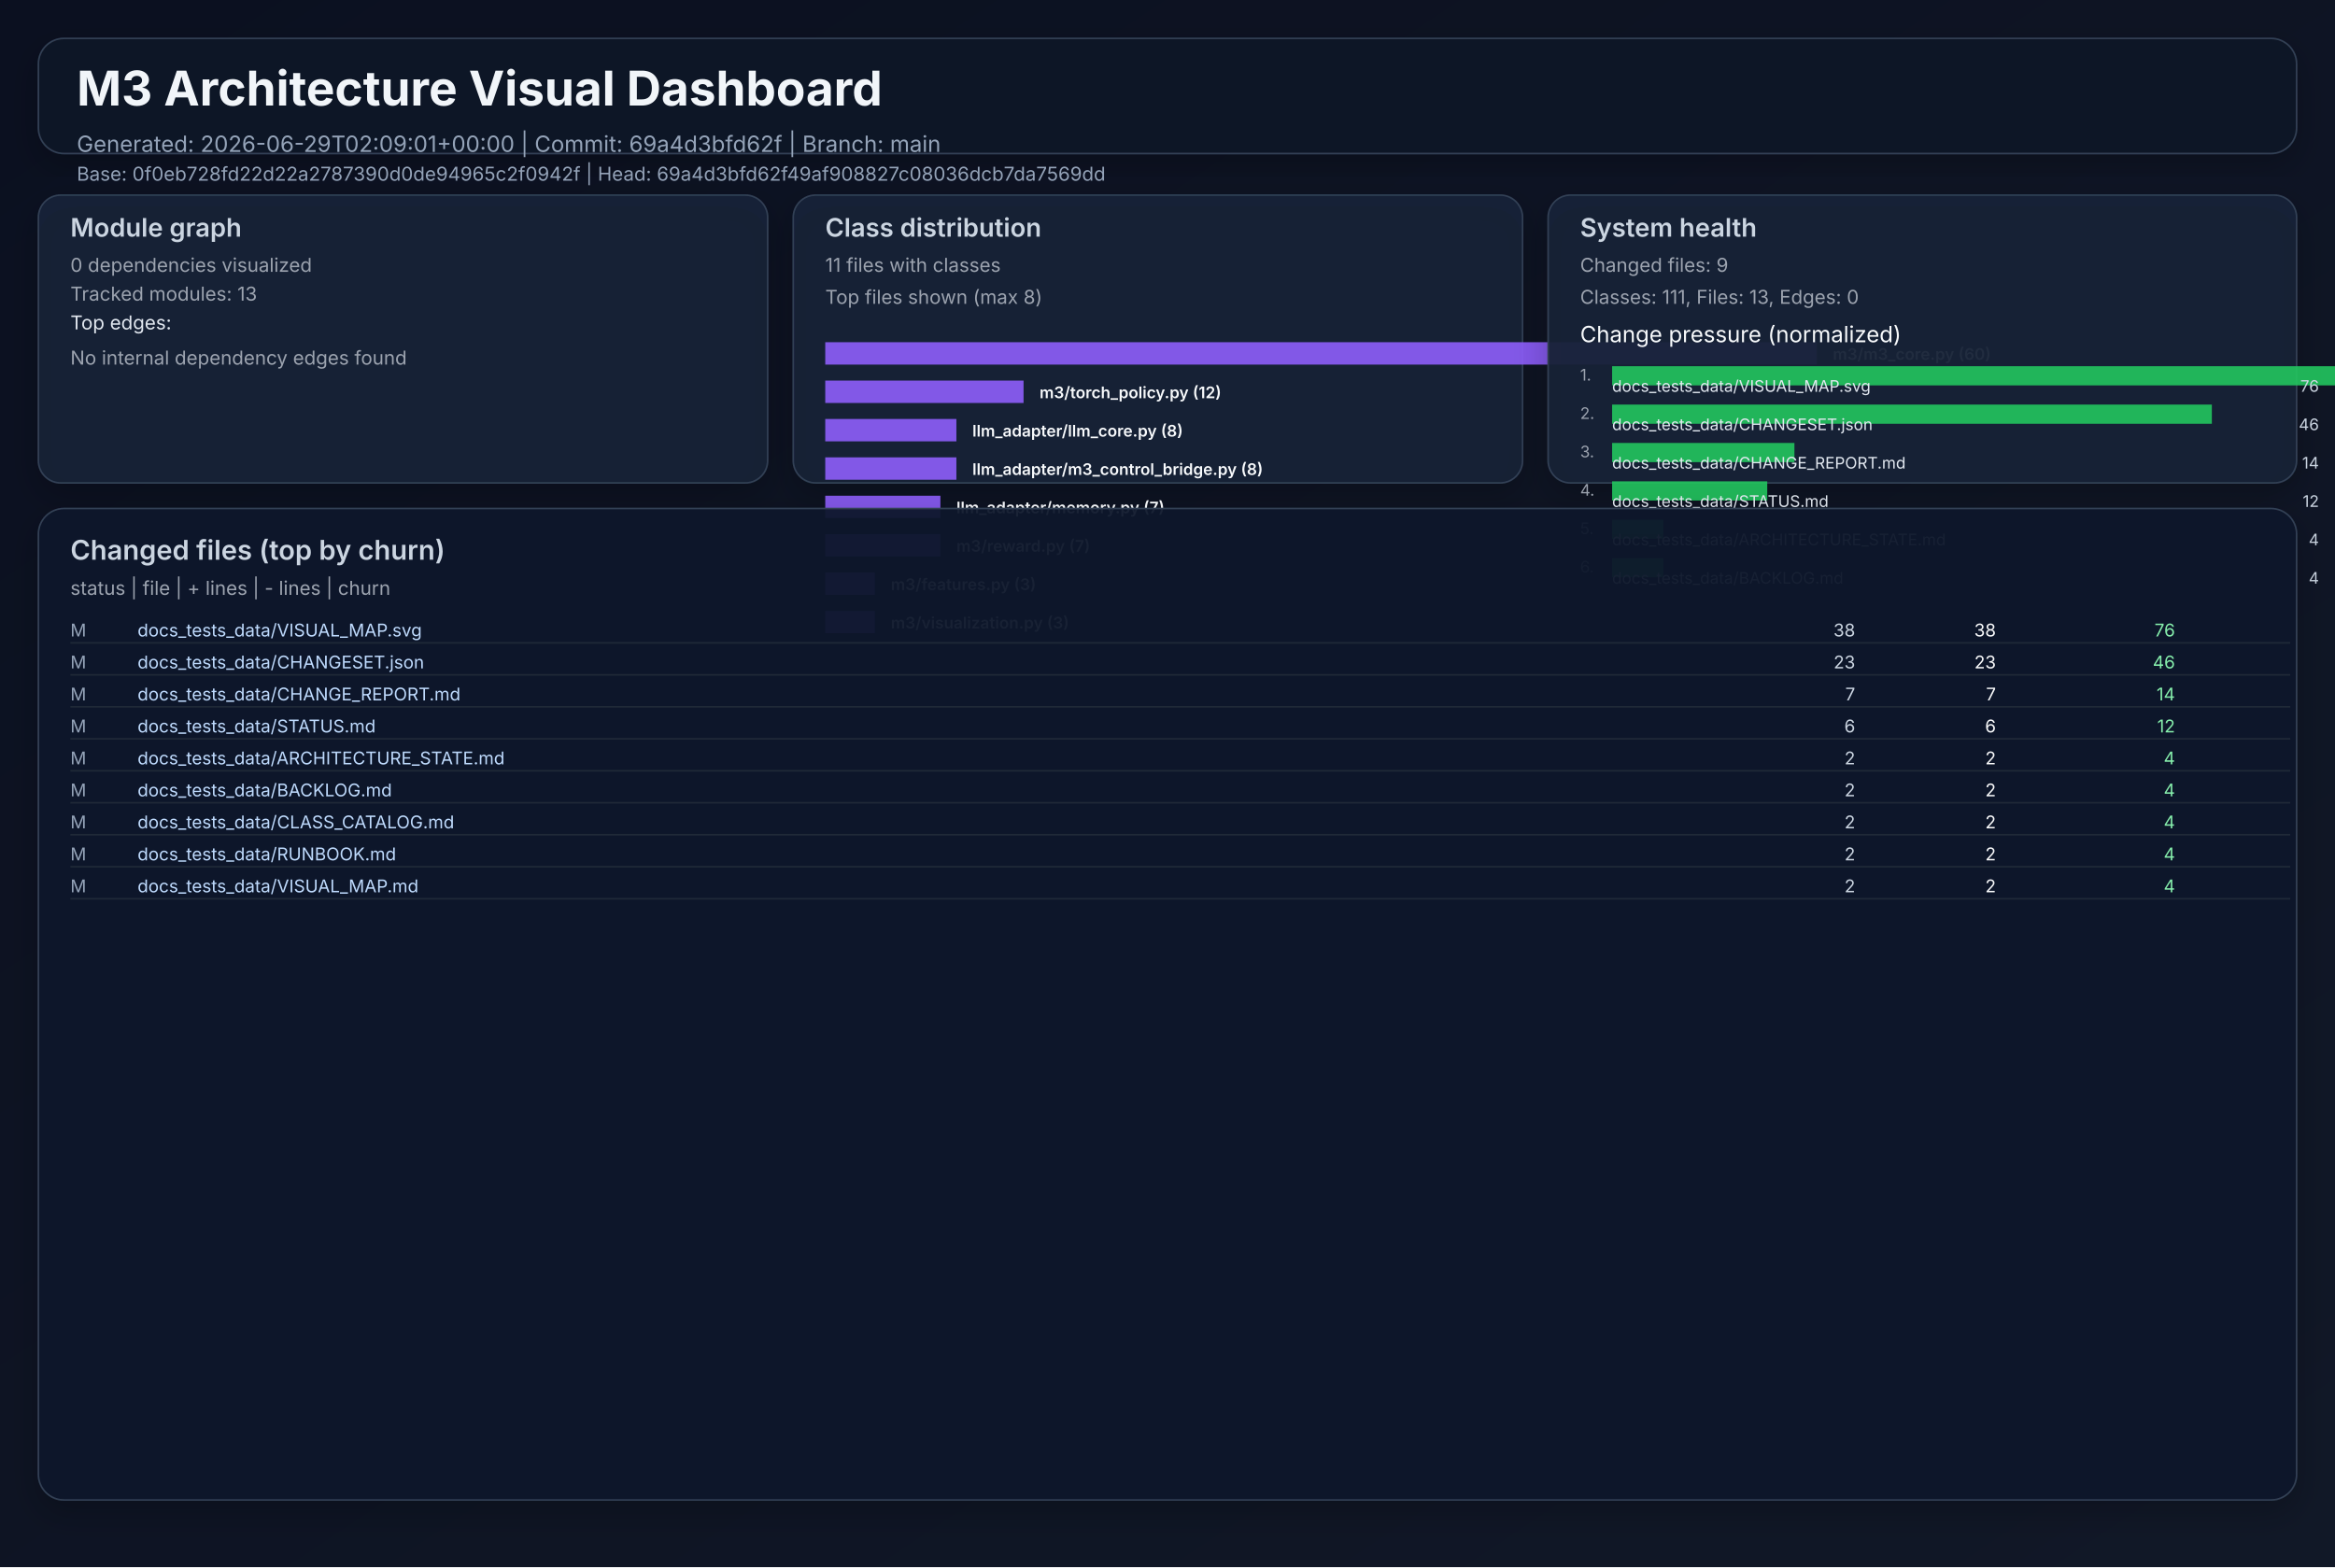
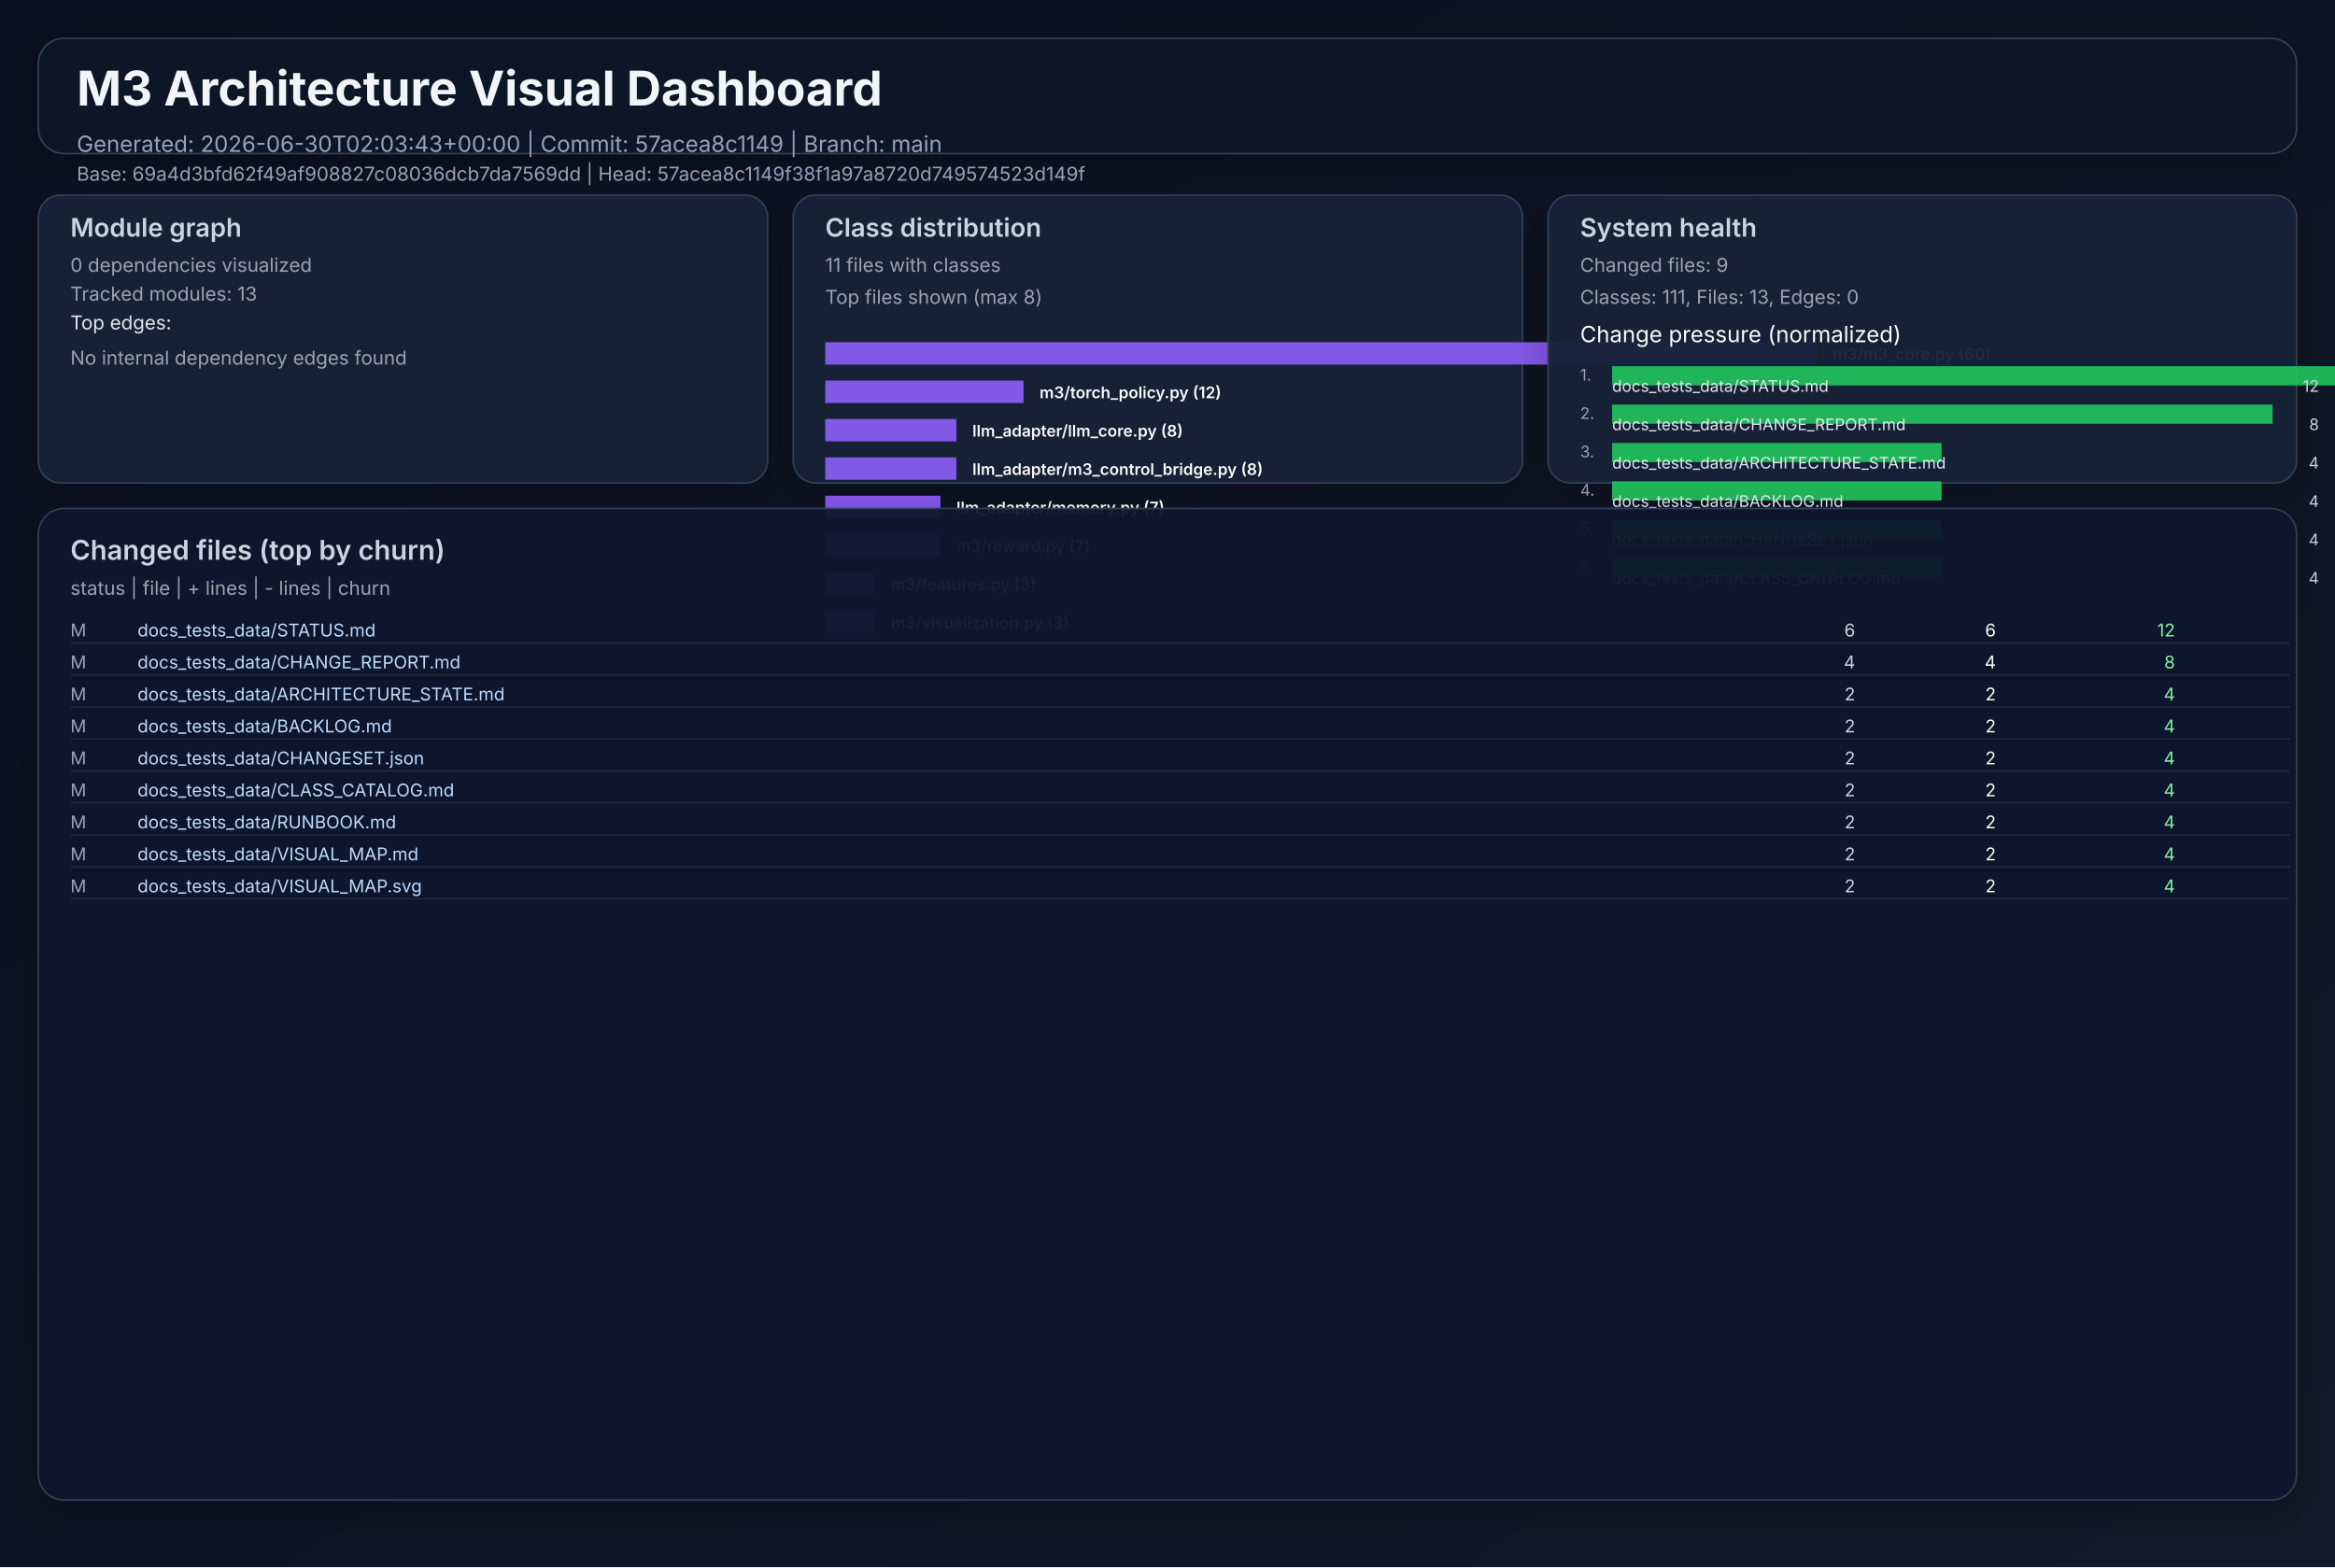
<svg xmlns="http://www.w3.org/2000/svg" width="1460" height="980" viewBox="0 0 1460 980" role="img">
  <defs>
    <linearGradient id="bg" x1="0" y1="0" x2="1" y2="1">
      <stop offset="0%" stop-color="#0b1020" />
      <stop offset="100%" stop-color="#111827" />
    </linearGradient>
    <filter id="cardShadow" x="-20%" y="-20%" width="140%" height="140%">
      <feDropShadow dx="0" dy="8" stdDeviation="10" flood-opacity="0.22" />
    </filter>
  </defs>
  <rect width="1460" height="980" fill="url(#bg)" />
  <g font-family="Inter, Arial, sans-serif">
    <rect x="24" y="24" width="1412" height="72" rx="16" fill="#111827" fill-opacity="0.94" stroke="#334155" stroke-width="1" filter="url(#cardShadow)" />
    <text x="48" y="66" fill="#f1f5f9" font-size="30" font-weight="700">M3 Architecture Visual Dashboard</text>
-     <text x="48" y="95" fill="#94a3b8" font-size="14">Generated: 2026-06-29T02:09:01+00:00  |  Commit: 69a4d3bfd62f  |  Branch: main</text>
-     <text x="48" y="113" fill="#94a3b8" font-size="12">Base: 0f0eb728fd22d22a2787390d0de94965c2f0942f  |  Head: 69a4d3bfd62f49af908827c08036dcb7da7569dd</text>
+     <text x="48" y="95" fill="#94a3b8" font-size="14">Generated: 2026-06-30T02:03:43+00:00  |  Commit: 57acea8c1149  |  Branch: main</text>
+     <text x="48" y="113" fill="#94a3b8" font-size="12">Base: 69a4d3bfd62f49af908827c08036dcb7da7569dd  |  Head: 57acea8c1149f38f1a97a8720d749574523d149f</text>
    <rect x="24" y="122" width="456" height="180" rx="14" fill="#17223a" fill-opacity="0.94" stroke="#334155" filter="url(#cardShadow)" />
    <text x="44" y="148" fill="#cbd5e1" font-size="16" font-weight="600">Module graph</text>
    <text x="44" y="170" fill="#9ca3af" font-size="12">0 dependencies visualized</text>
    <text x="44" y="188" fill="#9ca3af" font-size="12">Tracked modules: 13</text>
    <text x="44" y="206" fill="#e2e8f0" font-size="12">Top edges:</text>
    <text x="44" y="228" fill="#9ca3af" font-size="12">No internal dependency edges found</text>
    <rect x="496" y="122" width="456" height="180" rx="14" fill="#17223a" fill-opacity="0.94" stroke="#334155" filter="url(#cardShadow)" />
    <text x="516" y="148" fill="#cbd5e1" font-size="16" font-weight="600">Class distribution</text>
    <text x="516" y="170" fill="#9ca3af" font-size="12">11 files with classes</text>
    <text x="516" y="190" fill="#9ca3af" font-size="12">Top files shown (max 8)</text>
    <rect x="516" y="214" width="620" height="14" fill="#8b5cf6" opacity="0.92" />
    <text x="1146" y="225" fill="#f8fafc" font-size="10" font-weight="600">m3/m3_core.py (60)</text>
    <rect x="516" y="238" width="124" height="14" fill="#8b5cf6" opacity="0.92" />
    <text x="650" y="249" fill="#f8fafc" font-size="10" font-weight="600">m3/torch_policy.py (12)</text>
    <rect x="516" y="262" width="82" height="14" fill="#8b5cf6" opacity="0.92" />
    <text x="608" y="273" fill="#f8fafc" font-size="10" font-weight="600">llm_adapter/llm_core.py (8)</text>
    <rect x="516" y="286" width="82" height="14" fill="#8b5cf6" opacity="0.92" />
    <text x="608" y="297" fill="#f8fafc" font-size="10" font-weight="600">llm_adapter/m3_control_bridge.py (8)</text>
    <rect x="516" y="310" width="72" height="14" fill="#8b5cf6" opacity="0.92" />
    <text x="598" y="321" fill="#f8fafc" font-size="10" font-weight="600">llm_adapter/memory.py (7)</text>
    <rect x="516" y="334" width="72" height="14" fill="#8b5cf6" opacity="0.92" />
    <text x="598" y="345" fill="#f8fafc" font-size="10" font-weight="600">m3/reward.py (7)</text>
    <rect x="516" y="358" width="31" height="14" fill="#8b5cf6" opacity="0.92" />
    <text x="557" y="369" fill="#f8fafc" font-size="10" font-weight="600">m3/features.py (3)</text>
    <rect x="516" y="382" width="31" height="14" fill="#8b5cf6" opacity="0.92" />
    <text x="557" y="393" fill="#f8fafc" font-size="10" font-weight="600">m3/visualization.py (3)</text>
    <rect x="968" y="122" width="468" height="180" rx="14" fill="#17223a" fill-opacity="0.94" stroke="#334155" filter="url(#cardShadow)" />
    <text x="988" y="148" fill="#cbd5e1" font-size="16" font-weight="600">System health</text>
    <text x="988" y="170" fill="#9ca3af" font-size="12">Changed files: 9</text>
    <text x="988" y="190" fill="#9ca3af" font-size="12">Classes: 111, Files: 13, Edges: 0</text>
    <text x="988" y="214" fill="#f8fafc" font-size="14">Change pressure (normalized)</text>
    <text x="988" y="238" fill="#9ca3af" font-size="10">1.</text>
    <rect x="1008" y="229" width="620" height="12" fill="#22c55e" opacity="0.9" />
-     <text x="1008" y="245" fill="#e2e8f0" font-size="10">docs_tests_data/VISUAL_MAP.svg</text>
-     <text x="1450" y="245" fill="#cbd5e1" font-size="10" text-anchor="end">76</text>
+     <text x="1008" y="245" fill="#e2e8f0" font-size="10">docs_tests_data/STATUS.md</text>
+     <text x="1450" y="245" fill="#cbd5e1" font-size="10" text-anchor="end">12</text>
    <text x="988" y="262" fill="#9ca3af" font-size="10">2.</text>
-     <rect x="1008" y="253" width="375" height="12" fill="#22c55e" opacity="0.9" />
-     <text x="1008" y="269" fill="#e2e8f0" font-size="10">docs_tests_data/CHANGESET.json</text>
-     <text x="1450" y="269" fill="#cbd5e1" font-size="10" text-anchor="end">46</text>
+     <rect x="1008" y="253" width="413" height="12" fill="#22c55e" opacity="0.9" />
+     <text x="1008" y="269" fill="#e2e8f0" font-size="10">docs_tests_data/CHANGE_REPORT.md</text>
+     <text x="1450" y="269" fill="#cbd5e1" font-size="10" text-anchor="end">8</text>
    <text x="988" y="286" fill="#9ca3af" font-size="10">3.</text>
-     <rect x="1008" y="277" width="114" height="12" fill="#22c55e" opacity="0.9" />
-     <text x="1008" y="293" fill="#e2e8f0" font-size="10">docs_tests_data/CHANGE_REPORT.md</text>
-     <text x="1450" y="293" fill="#cbd5e1" font-size="10" text-anchor="end">14</text>
+     <rect x="1008" y="277" width="206" height="12" fill="#22c55e" opacity="0.9" />
+     <text x="1008" y="293" fill="#e2e8f0" font-size="10">docs_tests_data/ARCHITECTURE_STATE.md</text>
+     <text x="1450" y="293" fill="#cbd5e1" font-size="10" text-anchor="end">4</text>
    <text x="988" y="310" fill="#9ca3af" font-size="10">4.</text>
-     <rect x="1008" y="301" width="97" height="12" fill="#22c55e" opacity="0.9" />
-     <text x="1008" y="317" fill="#e2e8f0" font-size="10">docs_tests_data/STATUS.md</text>
-     <text x="1450" y="317" fill="#cbd5e1" font-size="10" text-anchor="end">12</text>
+     <rect x="1008" y="301" width="206" height="12" fill="#22c55e" opacity="0.9" />
+     <text x="1008" y="317" fill="#e2e8f0" font-size="10">docs_tests_data/BACKLOG.md</text>
+     <text x="1450" y="317" fill="#cbd5e1" font-size="10" text-anchor="end">4</text>
    <text x="988" y="334" fill="#9ca3af" font-size="10">5.</text>
-     <rect x="1008" y="325" width="32" height="12" fill="#22c55e" opacity="0.9" />
-     <text x="1008" y="341" fill="#e2e8f0" font-size="10">docs_tests_data/ARCHITECTURE_STATE.md</text>
+     <rect x="1008" y="325" width="206" height="12" fill="#22c55e" opacity="0.9" />
+     <text x="1008" y="341" fill="#e2e8f0" font-size="10">docs_tests_data/CHANGESET.json</text>
    <text x="1450" y="341" fill="#cbd5e1" font-size="10" text-anchor="end">4</text>
    <text x="988" y="358" fill="#9ca3af" font-size="10">6.</text>
-     <rect x="1008" y="349" width="32" height="12" fill="#22c55e" opacity="0.9" />
-     <text x="1008" y="365" fill="#e2e8f0" font-size="10">docs_tests_data/BACKLOG.md</text>
+     <rect x="1008" y="349" width="206" height="12" fill="#22c55e" opacity="0.9" />
+     <text x="1008" y="365" fill="#e2e8f0" font-size="10">docs_tests_data/CLASS_CATALOG.md</text>
    <text x="1450" y="365" fill="#cbd5e1" font-size="10" text-anchor="end">4</text>
    <rect x="24" y="318" width="1412" height="620" rx="16" fill="#0f172a" fill-opacity="0.94" stroke="#334155" filter="url(#cardShadow)" />
    <text x="44" y="350" fill="#cbd5e1" font-size="17" font-weight="600">Changed files (top by churn)</text>
    <text x="44" y="372" fill="#9ca3af" font-size="12">status  |  file  | + lines  | - lines  | churn</text>
    <text x="44" y="398" fill="#94a3b8" font-size="11"> M</text>
-     <text x="86" y="398" fill="#bfdbfe" font-size="11" text-anchor="start">docs_tests_data/VISUAL_MAP.svg</text>
-     <text x="1160" y="398" fill="#cbd5e1" font-size="11" text-anchor="end">   38</text>
-     <text x="1248" y="398" fill="#f9fafb" font-size="11" text-anchor="end">   38</text>
-     <text x="1360" y="398" fill="#86efac" font-size="11" text-anchor="end">    76</text>
+     <text x="86" y="398" fill="#bfdbfe" font-size="11" text-anchor="start">docs_tests_data/STATUS.md</text>
+     <text x="1160" y="398" fill="#cbd5e1" font-size="11" text-anchor="end">    6</text>
+     <text x="1248" y="398" fill="#f9fafb" font-size="11" text-anchor="end">    6</text>
+     <text x="1360" y="398" fill="#86efac" font-size="11" text-anchor="end">    12</text>
    <line x1="44" y1="402" x2="1432" y2="402" stroke="#1f2937" stroke-width="1" />
    <text x="44" y="418" fill="#94a3b8" font-size="11"> M</text>
-     <text x="86" y="418" fill="#bfdbfe" font-size="11" text-anchor="start">docs_tests_data/CHANGESET.json</text>
-     <text x="1160" y="418" fill="#cbd5e1" font-size="11" text-anchor="end">   23</text>
-     <text x="1248" y="418" fill="#f9fafb" font-size="11" text-anchor="end">   23</text>
-     <text x="1360" y="418" fill="#86efac" font-size="11" text-anchor="end">    46</text>
+     <text x="86" y="418" fill="#bfdbfe" font-size="11" text-anchor="start">docs_tests_data/CHANGE_REPORT.md</text>
+     <text x="1160" y="418" fill="#cbd5e1" font-size="11" text-anchor="end">    4</text>
+     <text x="1248" y="418" fill="#f9fafb" font-size="11" text-anchor="end">    4</text>
+     <text x="1360" y="418" fill="#86efac" font-size="11" text-anchor="end">     8</text>
    <line x1="44" y1="422" x2="1432" y2="422" stroke="#1f2937" stroke-width="1" />
    <text x="44" y="438" fill="#94a3b8" font-size="11"> M</text>
-     <text x="86" y="438" fill="#bfdbfe" font-size="11" text-anchor="start">docs_tests_data/CHANGE_REPORT.md</text>
-     <text x="1160" y="438" fill="#cbd5e1" font-size="11" text-anchor="end">    7</text>
-     <text x="1248" y="438" fill="#f9fafb" font-size="11" text-anchor="end">    7</text>
-     <text x="1360" y="438" fill="#86efac" font-size="11" text-anchor="end">    14</text>
+     <text x="86" y="438" fill="#bfdbfe" font-size="11" text-anchor="start">docs_tests_data/ARCHITECTURE_STATE.md</text>
+     <text x="1160" y="438" fill="#cbd5e1" font-size="11" text-anchor="end">    2</text>
+     <text x="1248" y="438" fill="#f9fafb" font-size="11" text-anchor="end">    2</text>
+     <text x="1360" y="438" fill="#86efac" font-size="11" text-anchor="end">     4</text>
    <line x1="44" y1="442" x2="1432" y2="442" stroke="#1f2937" stroke-width="1" />
    <text x="44" y="458" fill="#94a3b8" font-size="11"> M</text>
-     <text x="86" y="458" fill="#bfdbfe" font-size="11" text-anchor="start">docs_tests_data/STATUS.md</text>
-     <text x="1160" y="458" fill="#cbd5e1" font-size="11" text-anchor="end">    6</text>
-     <text x="1248" y="458" fill="#f9fafb" font-size="11" text-anchor="end">    6</text>
-     <text x="1360" y="458" fill="#86efac" font-size="11" text-anchor="end">    12</text>
+     <text x="86" y="458" fill="#bfdbfe" font-size="11" text-anchor="start">docs_tests_data/BACKLOG.md</text>
+     <text x="1160" y="458" fill="#cbd5e1" font-size="11" text-anchor="end">    2</text>
+     <text x="1248" y="458" fill="#f9fafb" font-size="11" text-anchor="end">    2</text>
+     <text x="1360" y="458" fill="#86efac" font-size="11" text-anchor="end">     4</text>
    <line x1="44" y1="462" x2="1432" y2="462" stroke="#1f2937" stroke-width="1" />
    <text x="44" y="478" fill="#94a3b8" font-size="11"> M</text>
-     <text x="86" y="478" fill="#bfdbfe" font-size="11" text-anchor="start">docs_tests_data/ARCHITECTURE_STATE.md</text>
+     <text x="86" y="478" fill="#bfdbfe" font-size="11" text-anchor="start">docs_tests_data/CHANGESET.json</text>
    <text x="1160" y="478" fill="#cbd5e1" font-size="11" text-anchor="end">    2</text>
    <text x="1248" y="478" fill="#f9fafb" font-size="11" text-anchor="end">    2</text>
    <text x="1360" y="478" fill="#86efac" font-size="11" text-anchor="end">     4</text>
    <line x1="44" y1="482" x2="1432" y2="482" stroke="#1f2937" stroke-width="1" />
    <text x="44" y="498" fill="#94a3b8" font-size="11"> M</text>
-     <text x="86" y="498" fill="#bfdbfe" font-size="11" text-anchor="start">docs_tests_data/BACKLOG.md</text>
+     <text x="86" y="498" fill="#bfdbfe" font-size="11" text-anchor="start">docs_tests_data/CLASS_CATALOG.md</text>
    <text x="1160" y="498" fill="#cbd5e1" font-size="11" text-anchor="end">    2</text>
    <text x="1248" y="498" fill="#f9fafb" font-size="11" text-anchor="end">    2</text>
    <text x="1360" y="498" fill="#86efac" font-size="11" text-anchor="end">     4</text>
    <line x1="44" y1="502" x2="1432" y2="502" stroke="#1f2937" stroke-width="1" />
    <text x="44" y="518" fill="#94a3b8" font-size="11"> M</text>
-     <text x="86" y="518" fill="#bfdbfe" font-size="11" text-anchor="start">docs_tests_data/CLASS_CATALOG.md</text>
+     <text x="86" y="518" fill="#bfdbfe" font-size="11" text-anchor="start">docs_tests_data/RUNBOOK.md</text>
    <text x="1160" y="518" fill="#cbd5e1" font-size="11" text-anchor="end">    2</text>
    <text x="1248" y="518" fill="#f9fafb" font-size="11" text-anchor="end">    2</text>
    <text x="1360" y="518" fill="#86efac" font-size="11" text-anchor="end">     4</text>
    <line x1="44" y1="522" x2="1432" y2="522" stroke="#1f2937" stroke-width="1" />
    <text x="44" y="538" fill="#94a3b8" font-size="11"> M</text>
-     <text x="86" y="538" fill="#bfdbfe" font-size="11" text-anchor="start">docs_tests_data/RUNBOOK.md</text>
+     <text x="86" y="538" fill="#bfdbfe" font-size="11" text-anchor="start">docs_tests_data/VISUAL_MAP.md</text>
    <text x="1160" y="538" fill="#cbd5e1" font-size="11" text-anchor="end">    2</text>
    <text x="1248" y="538" fill="#f9fafb" font-size="11" text-anchor="end">    2</text>
    <text x="1360" y="538" fill="#86efac" font-size="11" text-anchor="end">     4</text>
    <line x1="44" y1="542" x2="1432" y2="542" stroke="#1f2937" stroke-width="1" />
    <text x="44" y="558" fill="#94a3b8" font-size="11"> M</text>
-     <text x="86" y="558" fill="#bfdbfe" font-size="11" text-anchor="start">docs_tests_data/VISUAL_MAP.md</text>
+     <text x="86" y="558" fill="#bfdbfe" font-size="11" text-anchor="start">docs_tests_data/VISUAL_MAP.svg</text>
    <text x="1160" y="558" fill="#cbd5e1" font-size="11" text-anchor="end">    2</text>
    <text x="1248" y="558" fill="#f9fafb" font-size="11" text-anchor="end">    2</text>
    <text x="1360" y="558" fill="#86efac" font-size="11" text-anchor="end">     4</text>
    <line x1="44" y1="562" x2="1432" y2="562" stroke="#1f2937" stroke-width="1" />
  </g>
</svg>
